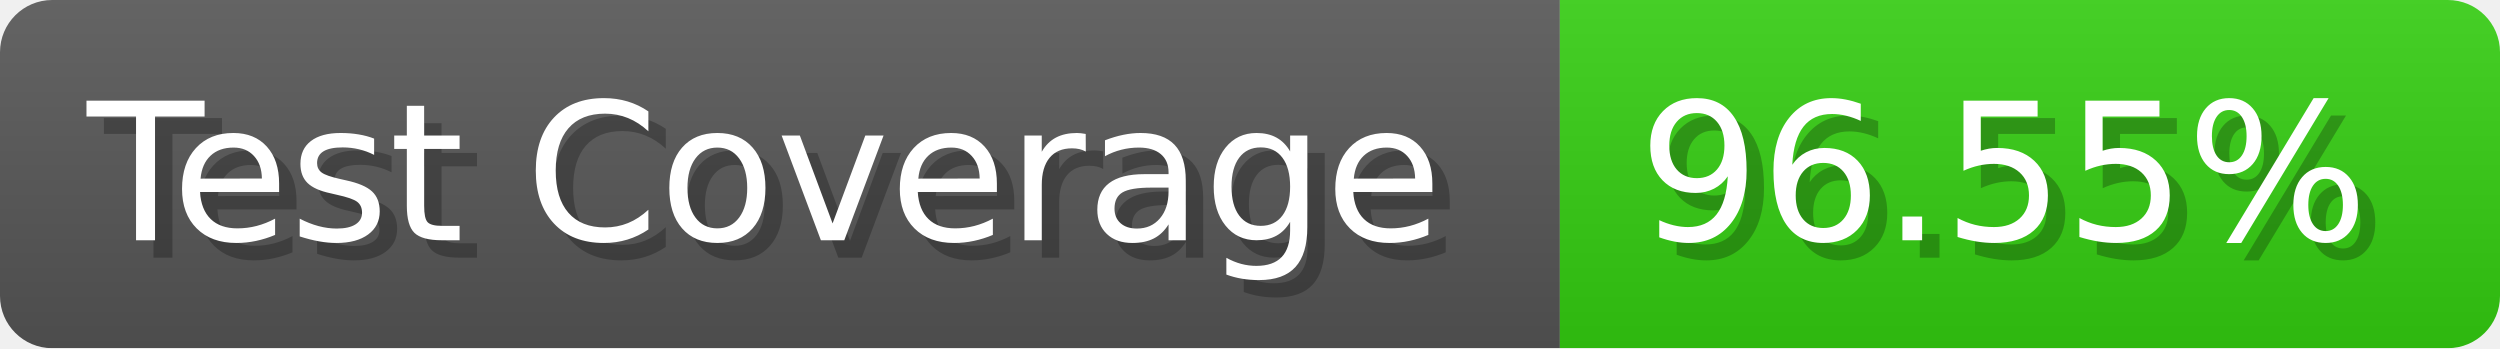
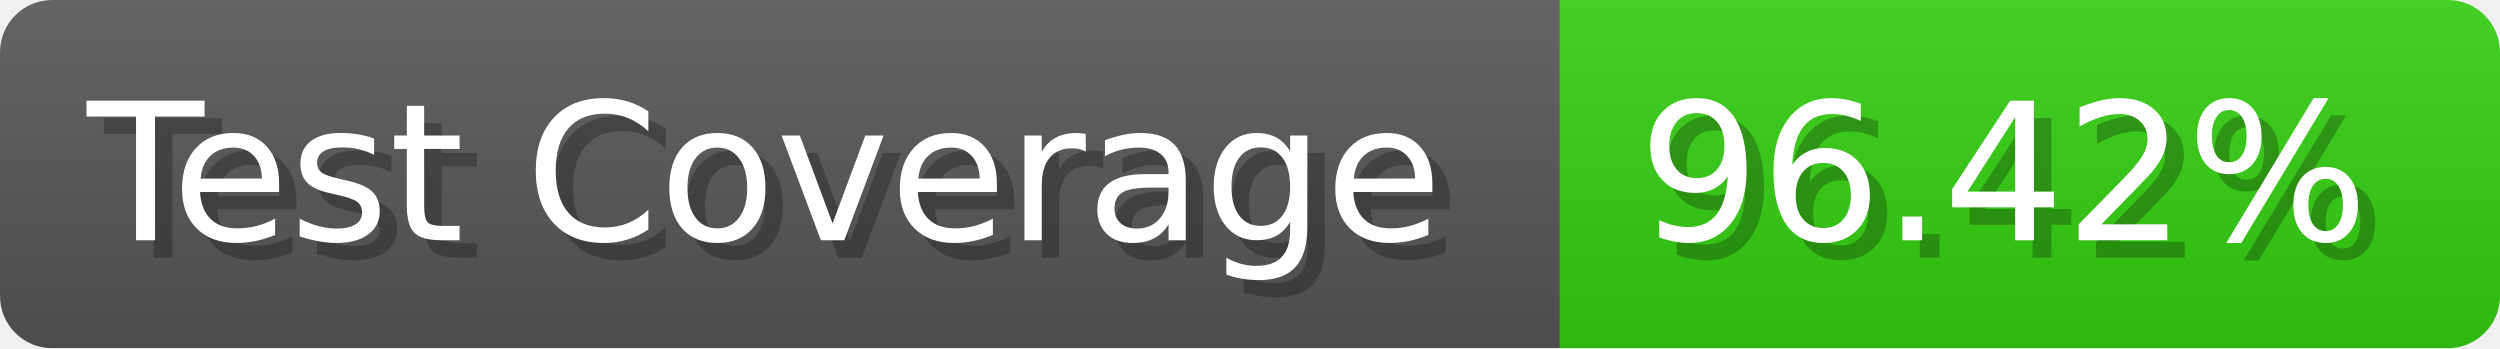
- <svg xmlns="http://www.w3.org/2000/svg" width="143.6" height="20" viewBox="0 0 1436 200" role="img" aria-label="Test Coverage: 96.55%">
+ <svg xmlns="http://www.w3.org/2000/svg" width="143.6" height="20" viewBox="0 0 1436 200" role="img" aria-label="Test Coverage: 96.42%">
  <linearGradient id="a" x2="0" y2="100%">
    <stop offset="0" stop-opacity=".1" stop-color="#EEE" />
    <stop offset="1" stop-opacity=".1" />
  </linearGradient>
  <mask id="m">
    <rect width="1436" height="200" rx="30" fill="#FFF" />
  </mask>
  <g mask="url(#m)">
    <rect width="896" height="200" fill="#555" />
    <rect width="540" height="200" fill="#3C1" x="896" />
    <rect width="1436" height="200" fill="url(#a)" />
  </g>
  <g aria-hidden="true" fill="#fff" text-anchor="start" font-family="Verdana,DejaVu Sans,sans-serif" font-size="110">
    <text x="60" y="148" textLength="796" fill="#000" opacity="0.25">Test Coverage</text>
    <text x="50" y="138" textLength="796">Test Coverage</text>
-     <text x="951" y="148" textLength="440" fill="#000" opacity="0.25">96.55%</text>
-     <text x="941" y="138" textLength="440">96.55%</text>
+     <text x="951" y="148" textLength="440" fill="#000" opacity="0.25">96.42%</text>
+     <text x="941" y="138" textLength="440">96.42%</text>
  </g>
</svg>
